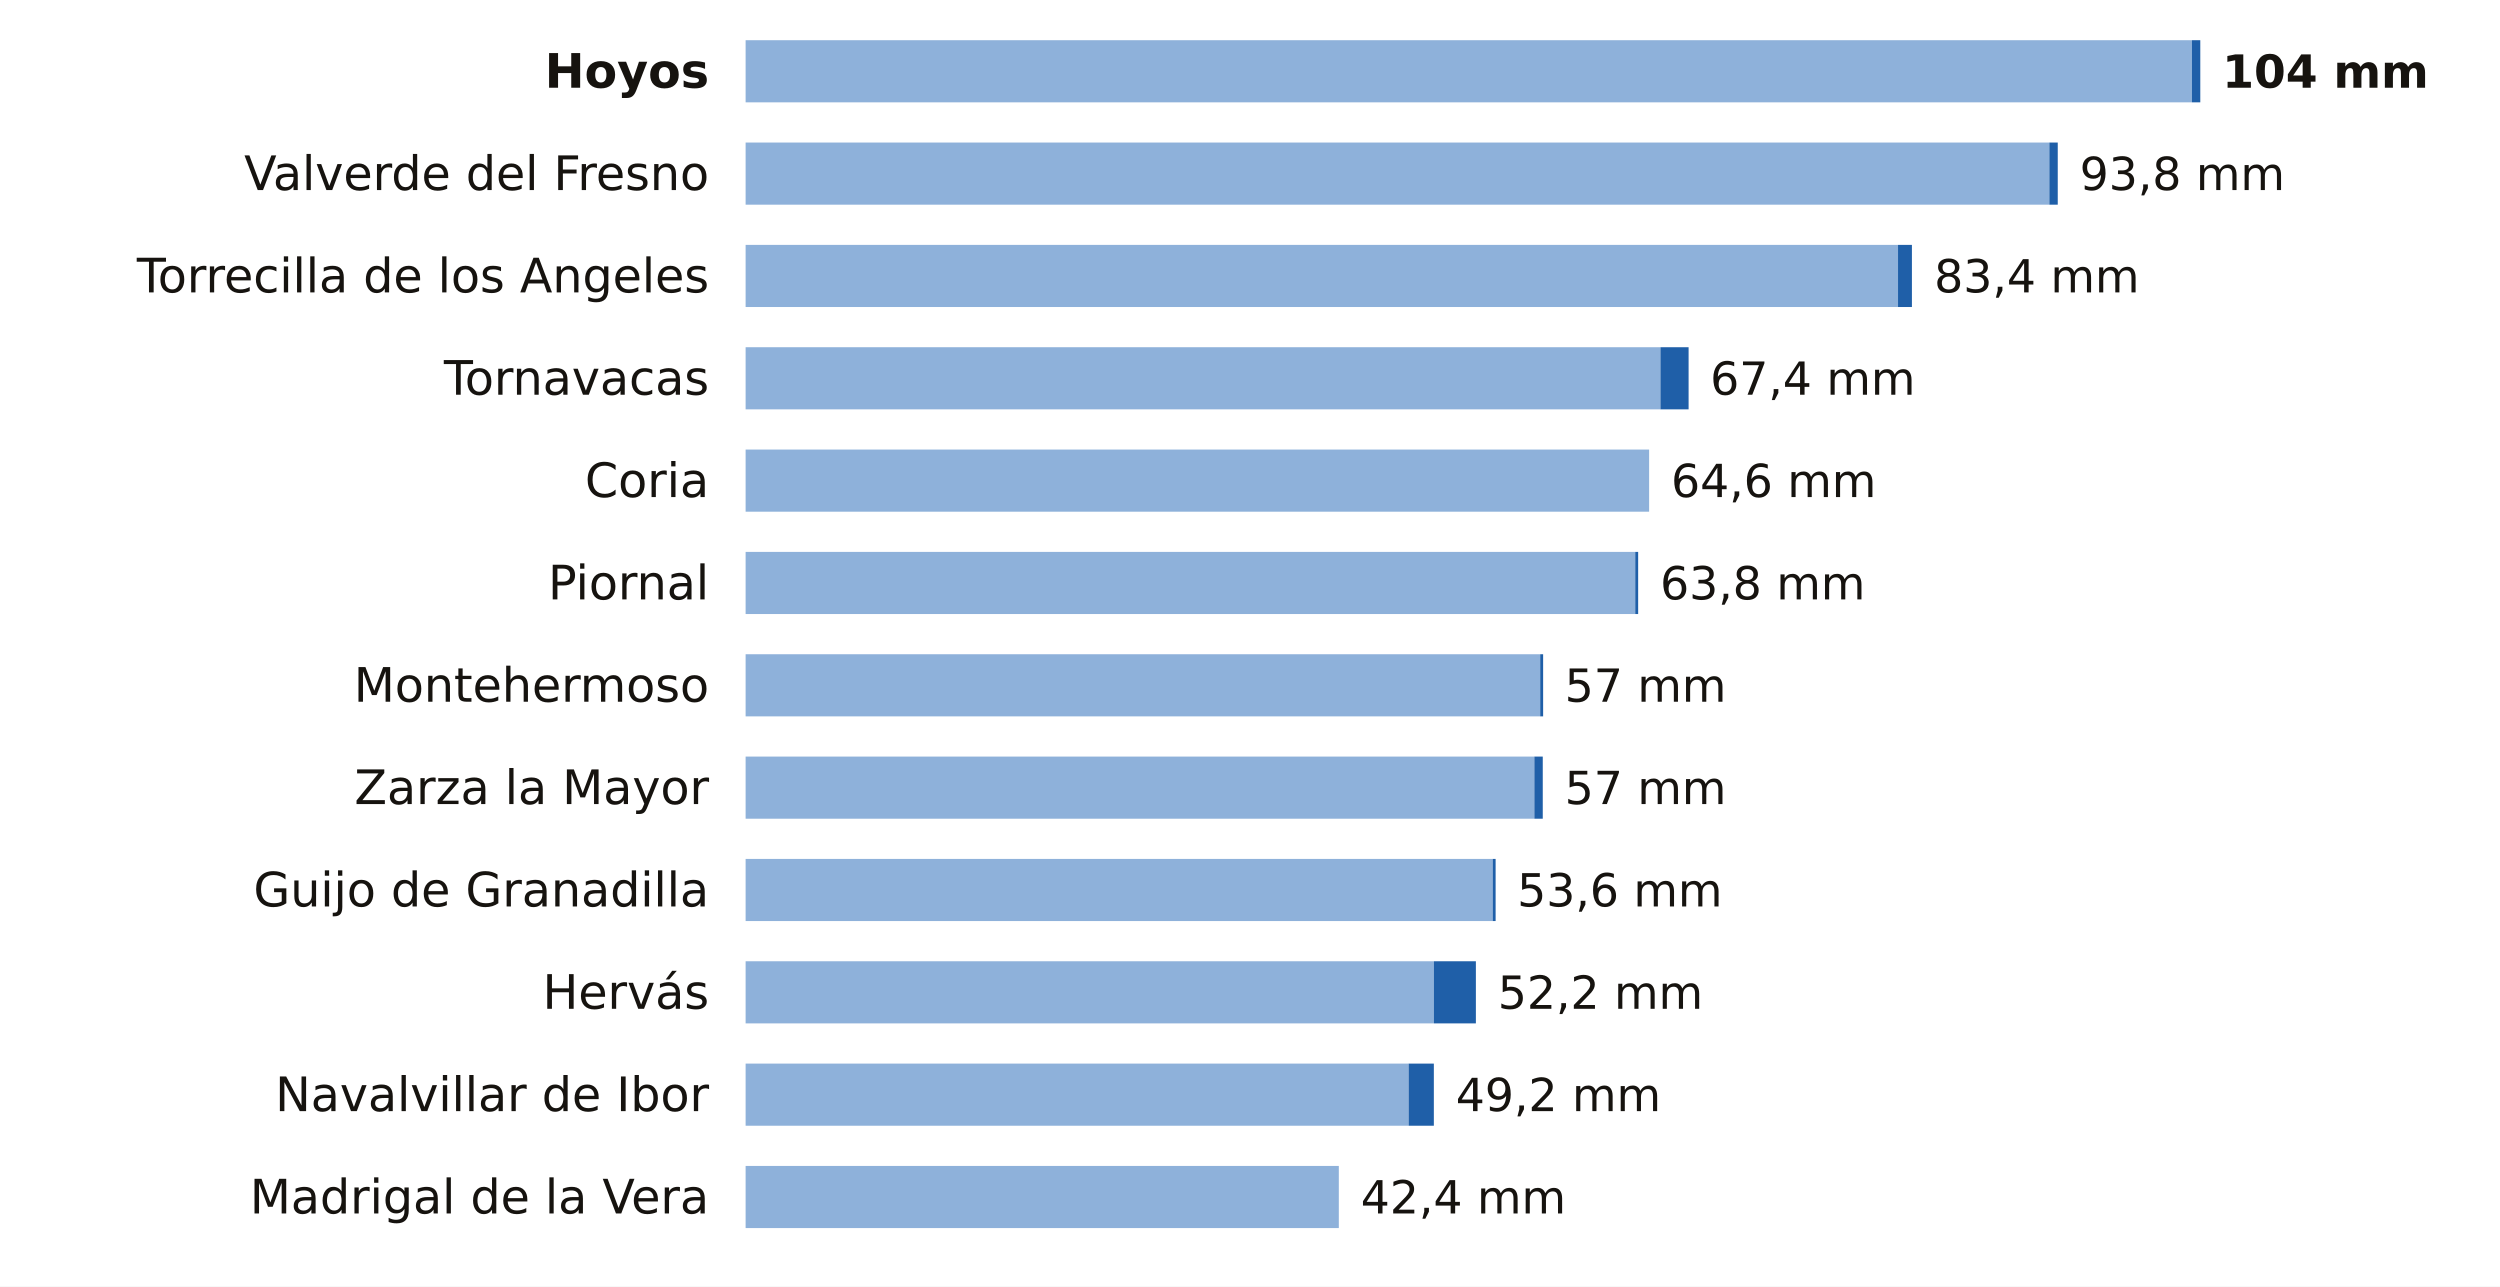
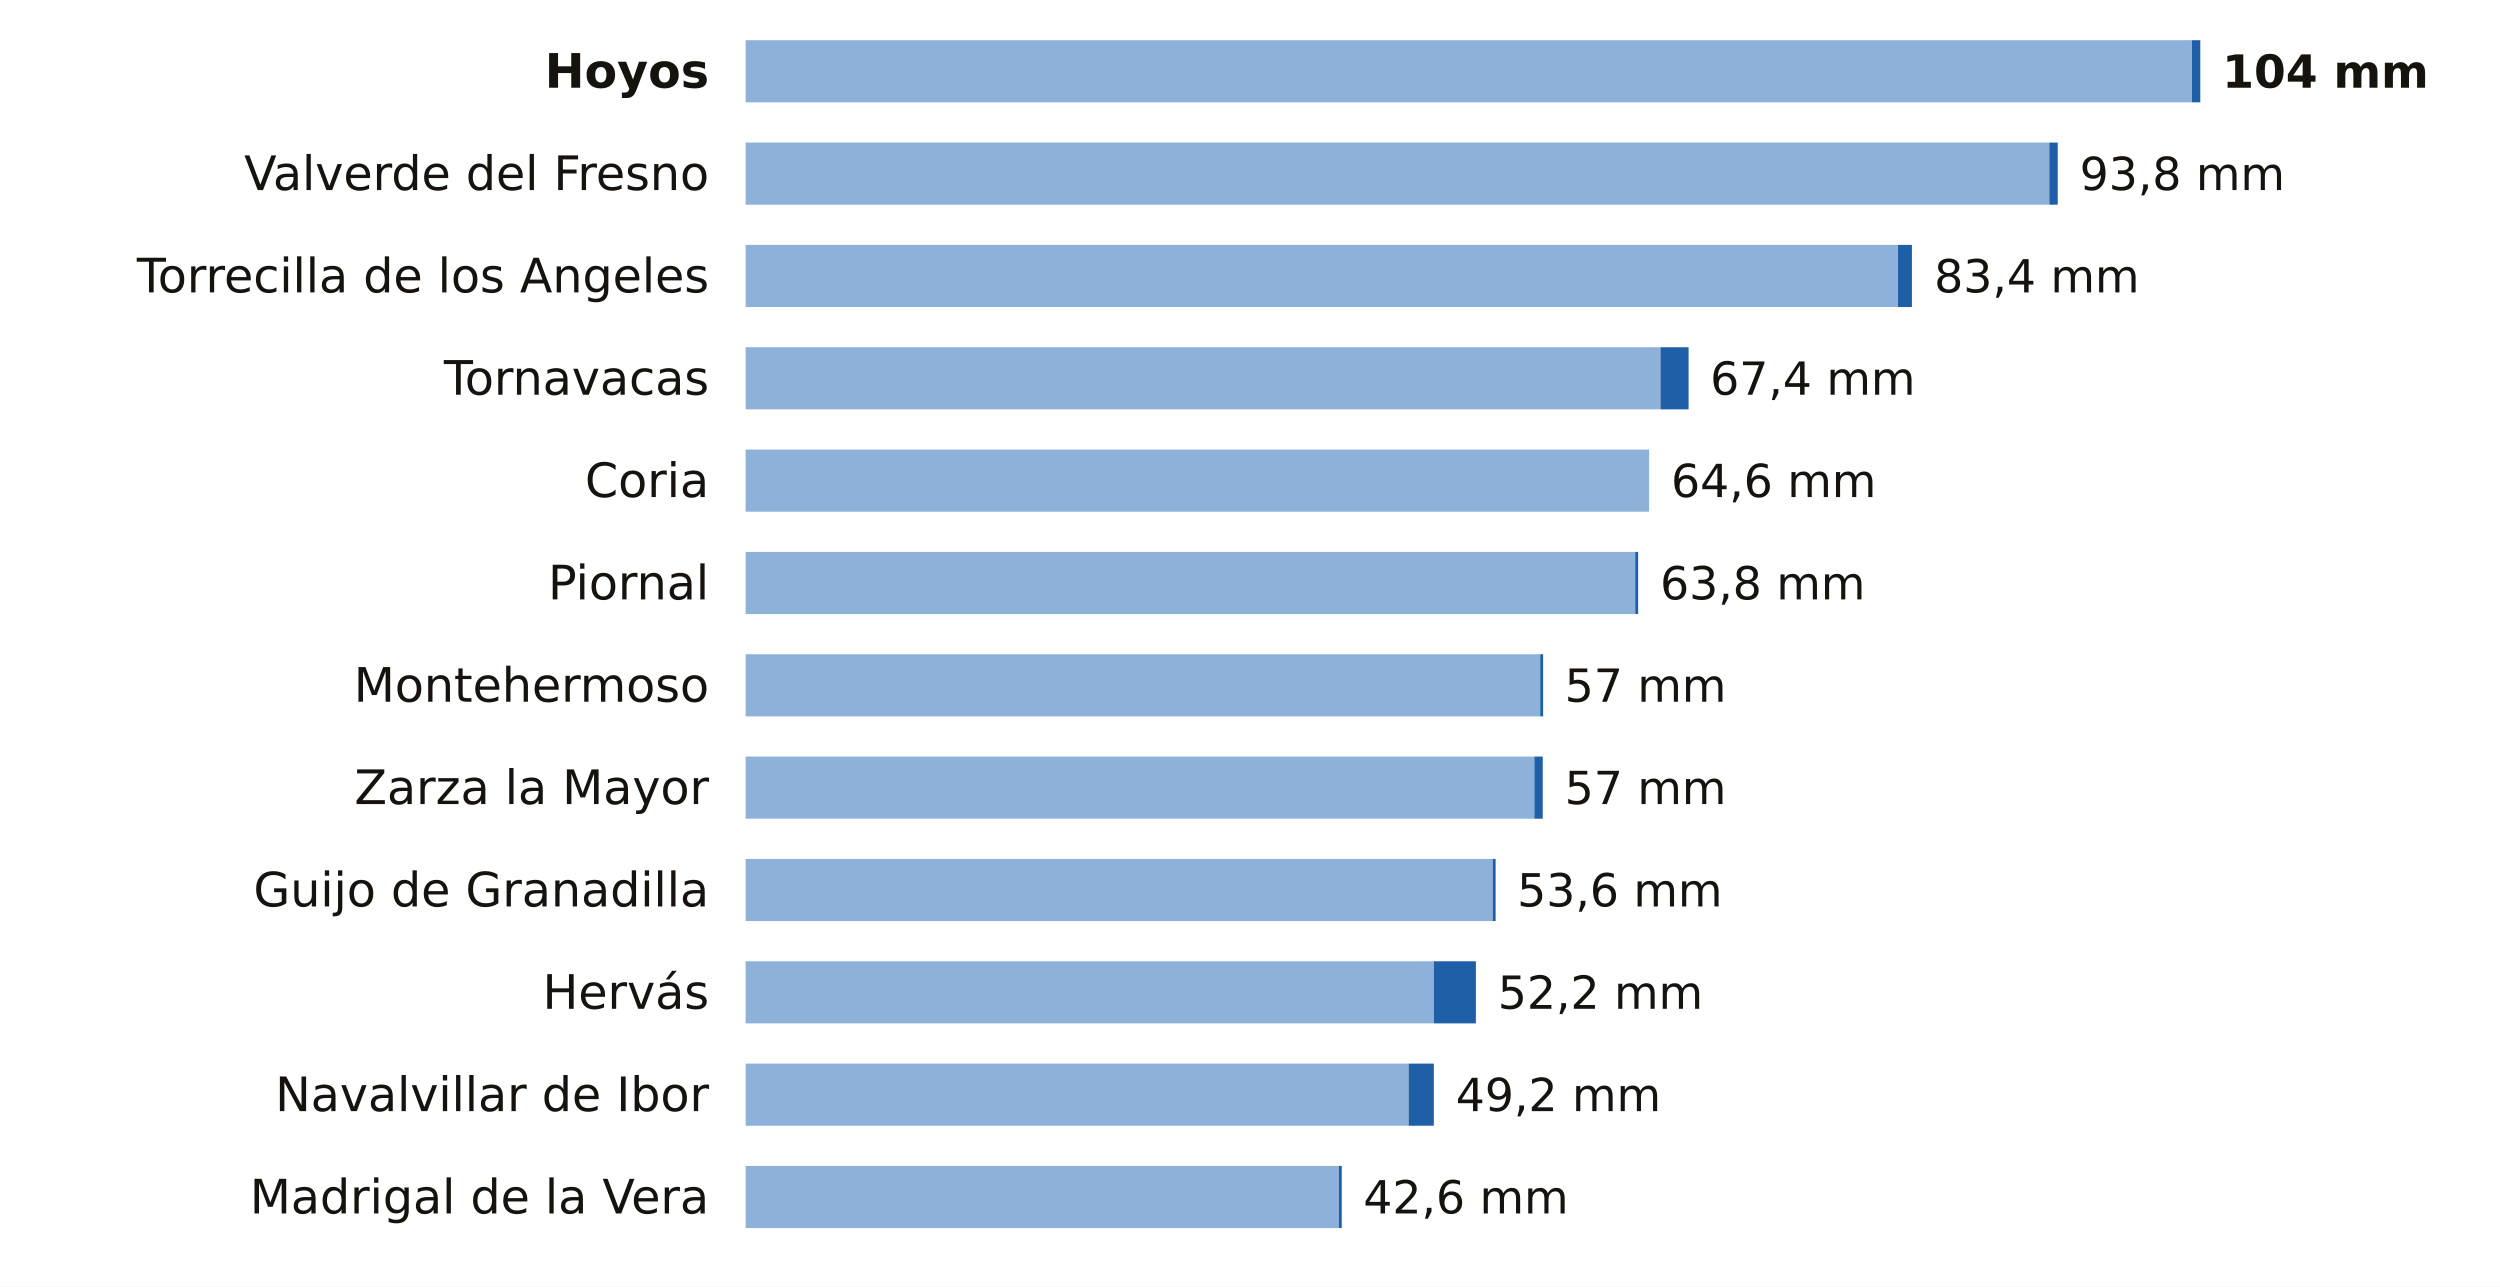
<svg xmlns="http://www.w3.org/2000/svg" viewBox="0 0 684 352" width="684" height="352" role="img" aria-label="La lluvia de los últimos 7 días en las estaciones de AEMET de Cáceres">
  <rect width="684" height="352" fill="#FFFFFF" />
  <text x="194.0" y="24.0" font-size="13" fill="#16130F" text-anchor="end" font-weight="600" font-family="Public Sans, DejaVu Sans, Arial, sans-serif">Hoyos</text>
  <rect x="204" y="11" width="395.7" height="17" fill="#8EB1DA" />
  <rect x="599.7" y="11" width="2.3" height="17" fill="#1F5FA8" />
  <text x="608.0" y="24.0" font-size="12.5" fill="#16130F" text-anchor="start" font-weight="700" font-family="Public Sans, DejaVu Sans, Arial, sans-serif">104 mm</text>
  <text x="194.0" y="52.0" font-size="13" fill="#16130F" text-anchor="end" font-weight="400" font-family="Public Sans, DejaVu Sans, Arial, sans-serif">Valverde del Fresno</text>
  <rect x="204" y="39" width="356.7" height="17" fill="#8EB1DA" />
  <rect x="560.7" y="39" width="2.3" height="17" fill="#1F5FA8" />
  <text x="569.0" y="52.0" font-size="12.5" fill="#16130F" text-anchor="start" font-weight="500" font-family="Public Sans, DejaVu Sans, Arial, sans-serif">93,8 mm</text>
  <text x="194.0" y="80.0" font-size="13" fill="#16130F" text-anchor="end" font-weight="400" font-family="Public Sans, DejaVu Sans, Arial, sans-serif">Torrecilla de los Angeles</text>
  <rect x="204" y="67" width="315.3" height="17" fill="#8EB1DA" />
  <rect x="519.3" y="67" width="3.8" height="17" fill="#1F5FA8" />
  <text x="529.2" y="80.0" font-size="12.5" fill="#16130F" text-anchor="start" font-weight="500" font-family="Public Sans, DejaVu Sans, Arial, sans-serif">83,4 mm</text>
  <text x="194.0" y="108.0" font-size="13" fill="#16130F" text-anchor="end" font-weight="400" font-family="Public Sans, DejaVu Sans, Arial, sans-serif">Tornavacas</text>
  <rect x="204" y="95" width="250.3" height="17" fill="#8EB1DA" />
  <rect x="454.3" y="95" width="7.7" height="17" fill="#1F5FA8" />
  <text x="467.9" y="108.0" font-size="12.5" fill="#16130F" text-anchor="start" font-weight="500" font-family="Public Sans, DejaVu Sans, Arial, sans-serif">67,4 mm</text>
  <text x="194.0" y="136.0" font-size="13" fill="#16130F" text-anchor="end" font-weight="400" font-family="Public Sans, DejaVu Sans, Arial, sans-serif">Coria</text>
  <rect x="204" y="123" width="247.2" height="17" fill="#8EB1DA" />
  <text x="457.2" y="136.0" font-size="12.5" fill="#16130F" text-anchor="start" font-weight="500" font-family="Public Sans, DejaVu Sans, Arial, sans-serif">64,6 mm</text>
  <text x="194.0" y="164.0" font-size="13" fill="#16130F" text-anchor="end" font-weight="400" font-family="Public Sans, DejaVu Sans, Arial, sans-serif">Piornal</text>
  <rect x="204" y="151" width="243.4" height="17" fill="#8EB1DA" />
  <rect x="447.4" y="151" width="0.8" height="17" fill="#1F5FA8" />
  <text x="454.2" y="164.0" font-size="12.5" fill="#16130F" text-anchor="start" font-weight="500" font-family="Public Sans, DejaVu Sans, Arial, sans-serif">63,8 mm</text>
  <text x="194.0" y="192.0" font-size="13" fill="#16130F" text-anchor="end" font-weight="400" font-family="Public Sans, DejaVu Sans, Arial, sans-serif">Montehermoso</text>
  <rect x="204" y="179" width="217.4" height="17" fill="#8EB1DA" />
  <rect x="421.4" y="179" width="0.8" height="17" fill="#1F5FA8" />
  <text x="428.1" y="192.0" font-size="12.5" fill="#16130F" text-anchor="start" font-weight="500" font-family="Public Sans, DejaVu Sans, Arial, sans-serif">57 mm</text>
  <text x="194.0" y="220.0" font-size="13" fill="#16130F" text-anchor="end" font-weight="400" font-family="Public Sans, DejaVu Sans, Arial, sans-serif">Zarza la Mayor</text>
  <rect x="204" y="207" width="215.8" height="17" fill="#8EB1DA" />
  <rect x="419.8" y="207" width="2.3" height="17" fill="#1F5FA8" />
  <text x="428.1" y="220.0" font-size="12.5" fill="#16130F" text-anchor="start" font-weight="500" font-family="Public Sans, DejaVu Sans, Arial, sans-serif">57 mm</text>
  <text x="194.0" y="248.0" font-size="13" fill="#16130F" text-anchor="end" font-weight="400" font-family="Public Sans, DejaVu Sans, Arial, sans-serif">Guijo de Granadilla</text>
  <rect x="204" y="235" width="204.4" height="17" fill="#8EB1DA" />
  <rect x="408.4" y="235" width="0.8" height="17" fill="#1F5FA8" />
  <text x="415.1" y="248.0" font-size="12.5" fill="#16130F" text-anchor="start" font-weight="500" font-family="Public Sans, DejaVu Sans, Arial, sans-serif">53,6 mm</text>
  <text x="194.0" y="276.0" font-size="13" fill="#16130F" text-anchor="end" font-weight="400" font-family="Public Sans, DejaVu Sans, Arial, sans-serif">Hervás</text>
  <rect x="204" y="263" width="188.3" height="17" fill="#8EB1DA" />
  <rect x="392.3" y="263" width="11.5" height="17" fill="#1F5FA8" />
  <text x="409.8" y="276.0" font-size="12.5" fill="#16130F" text-anchor="start" font-weight="500" font-family="Public Sans, DejaVu Sans, Arial, sans-serif">52,2 mm</text>
  <text x="194.0" y="304.0" font-size="13" fill="#16130F" text-anchor="end" font-weight="400" font-family="Public Sans, DejaVu Sans, Arial, sans-serif">Navalvillar de Ibor</text>
  <rect x="204" y="291" width="181.4" height="17" fill="#8EB1DA" />
  <rect x="385.4" y="291" width="6.9" height="17" fill="#1F5FA8" />
  <text x="398.3" y="304.0" font-size="12.5" fill="#16130F" text-anchor="start" font-weight="500" font-family="Public Sans, DejaVu Sans, Arial, sans-serif">49,2 mm</text>
  <text x="194.0" y="332.0" font-size="13" fill="#16130F" text-anchor="end" font-weight="400" font-family="Public Sans, DejaVu Sans, Arial, sans-serif">Madrigal de la Vera</text>
  <rect x="204" y="319" width="162.3" height="17" fill="#8EB1DA" />
-   <text x="372.3" y="332.0" font-size="12.5" fill="#16130F" text-anchor="start" font-weight="500" font-family="Public Sans, DejaVu Sans, Arial, sans-serif">42,4 mm</text>
+   <rect x="366.3" y="319" width="0.8" height="17" fill="#1F5FA8" />
+   <text x="373.0" y="332.0" font-size="12.5" fill="#16130F" text-anchor="start" font-weight="500" font-family="Public Sans, DejaVu Sans, Arial, sans-serif">42,6 mm</text>
</svg>
